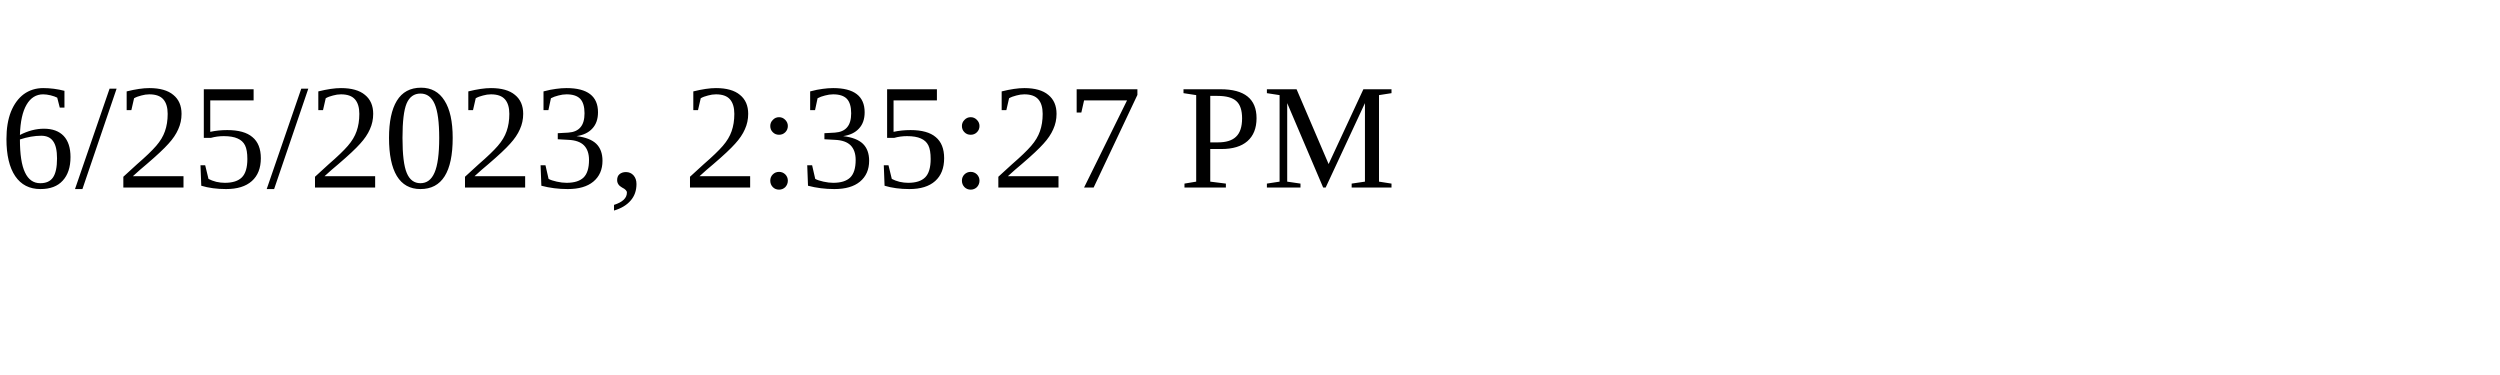
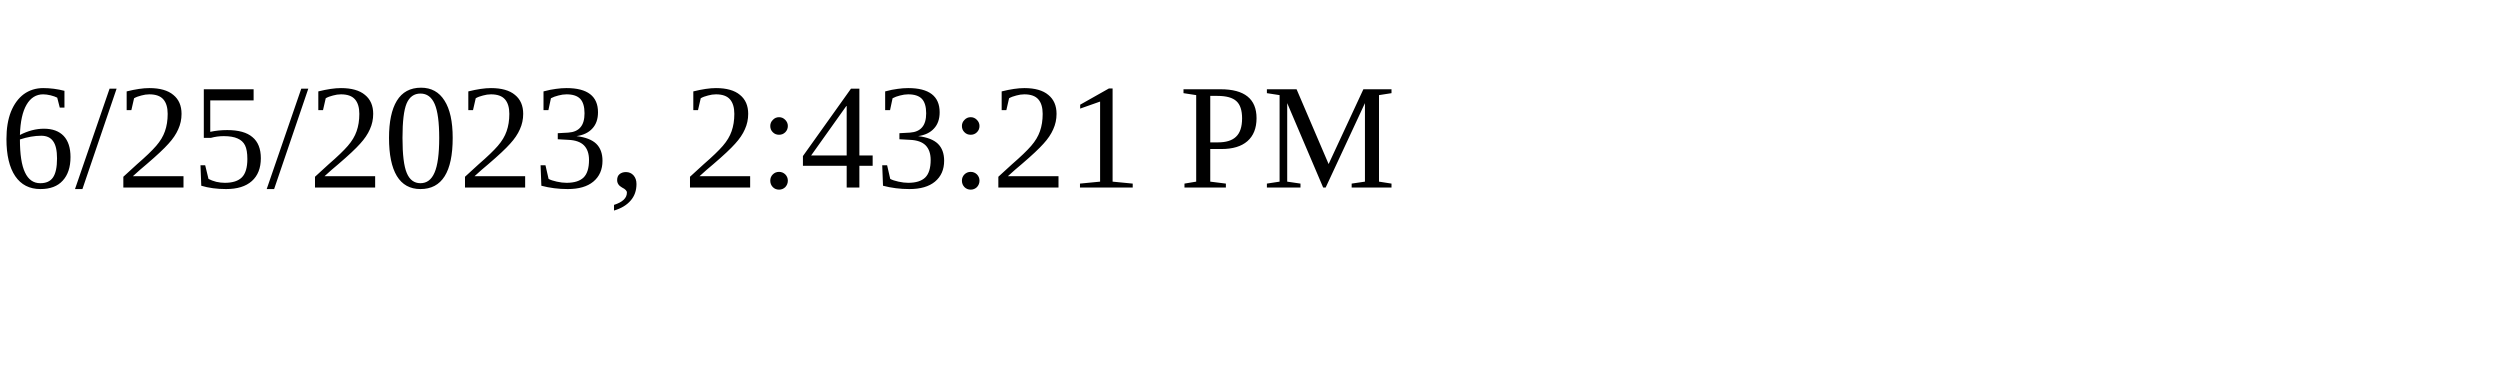
<svg xmlns="http://www.w3.org/2000/svg" height="30" width="200">
-   <text x="0" y="15">6/25/2023, 2:35:27 PM</text>
+   <text x="0" y="15">6/25/2023, 2:43:21 PM</text>
</svg>
